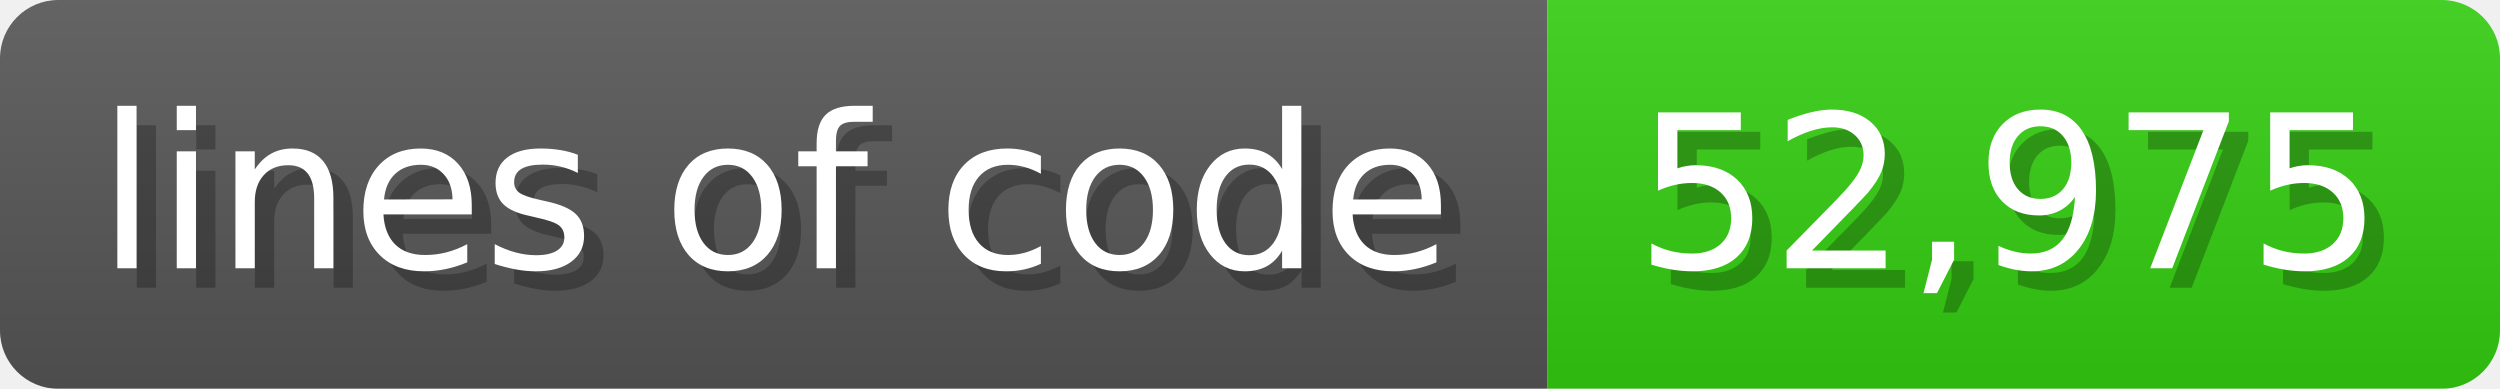
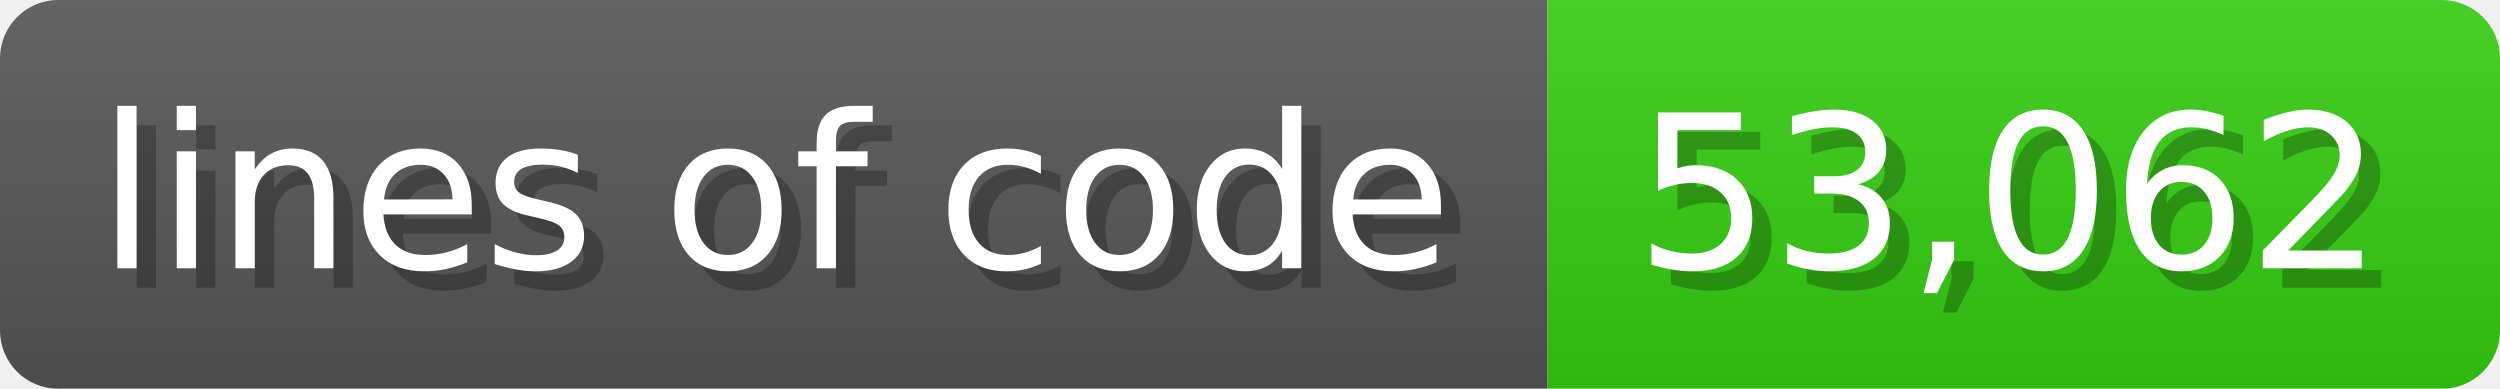
<svg xmlns="http://www.w3.org/2000/svg" width="128.6" height="20" viewBox="0 0 1286 200">
  <linearGradient id="a" x2="0" y2="100%">
    <stop offset="0" stop-opacity=".1" stop-color="#EEE" />
    <stop offset="1" stop-opacity=".1" />
  </linearGradient>
  <mask id="m">
    <rect width="1286" height="200" rx="30" fill="#FFF" />
  </mask>
  <g mask="url(#m)">
    <rect width="796" height="200" fill="#555" />
    <rect width="490" height="200" fill="#3C1" x="796" />
    <rect width="1286" height="200" fill="url(#a)" />
  </g>
  <g fill="#fff" text-anchor="start" font-family="Verdana,DejaVu Sans,sans-serif" font-size="110">
    <text x="60" y="148" textLength="696" fill="#000" opacity="0.25">lines of code</text>
    <text x="50" y="138" textLength="696">lines of code</text>
-     <text x="851" y="148" textLength="390" fill="#000" opacity="0.25">52,975</text>
-     <text x="841" y="138" textLength="390">52,975</text>
+     <text x="851" y="148" textLength="390" fill="#000" opacity="0.25">53,062</text>
+     <text x="841" y="138" textLength="390">53,062</text>
  </g>
</svg>
